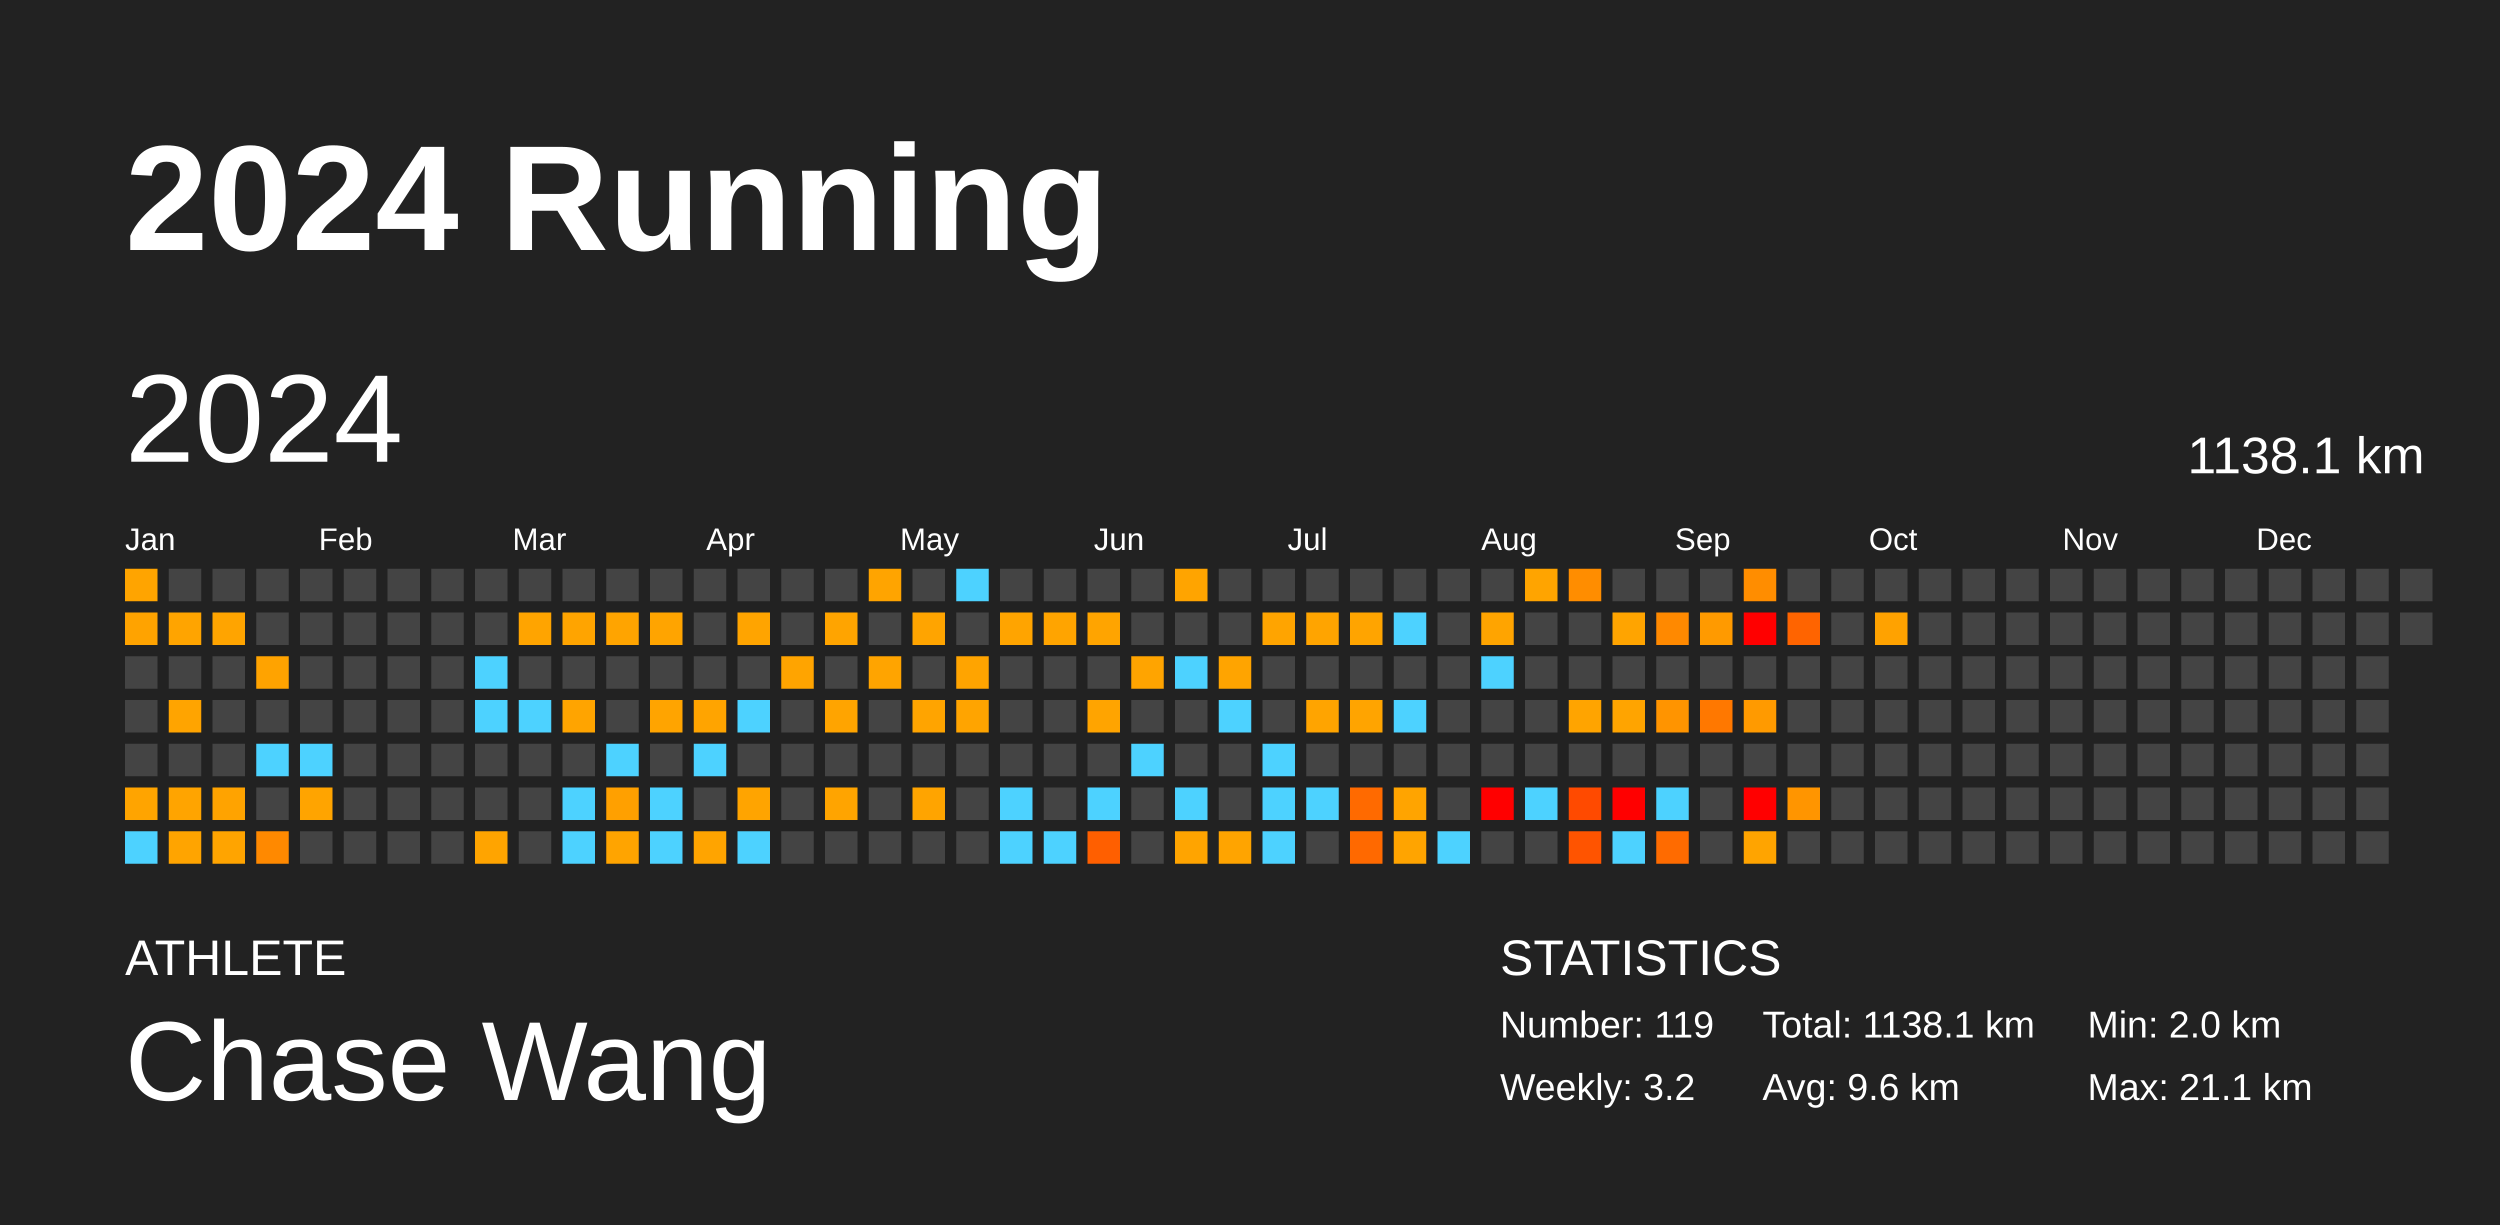
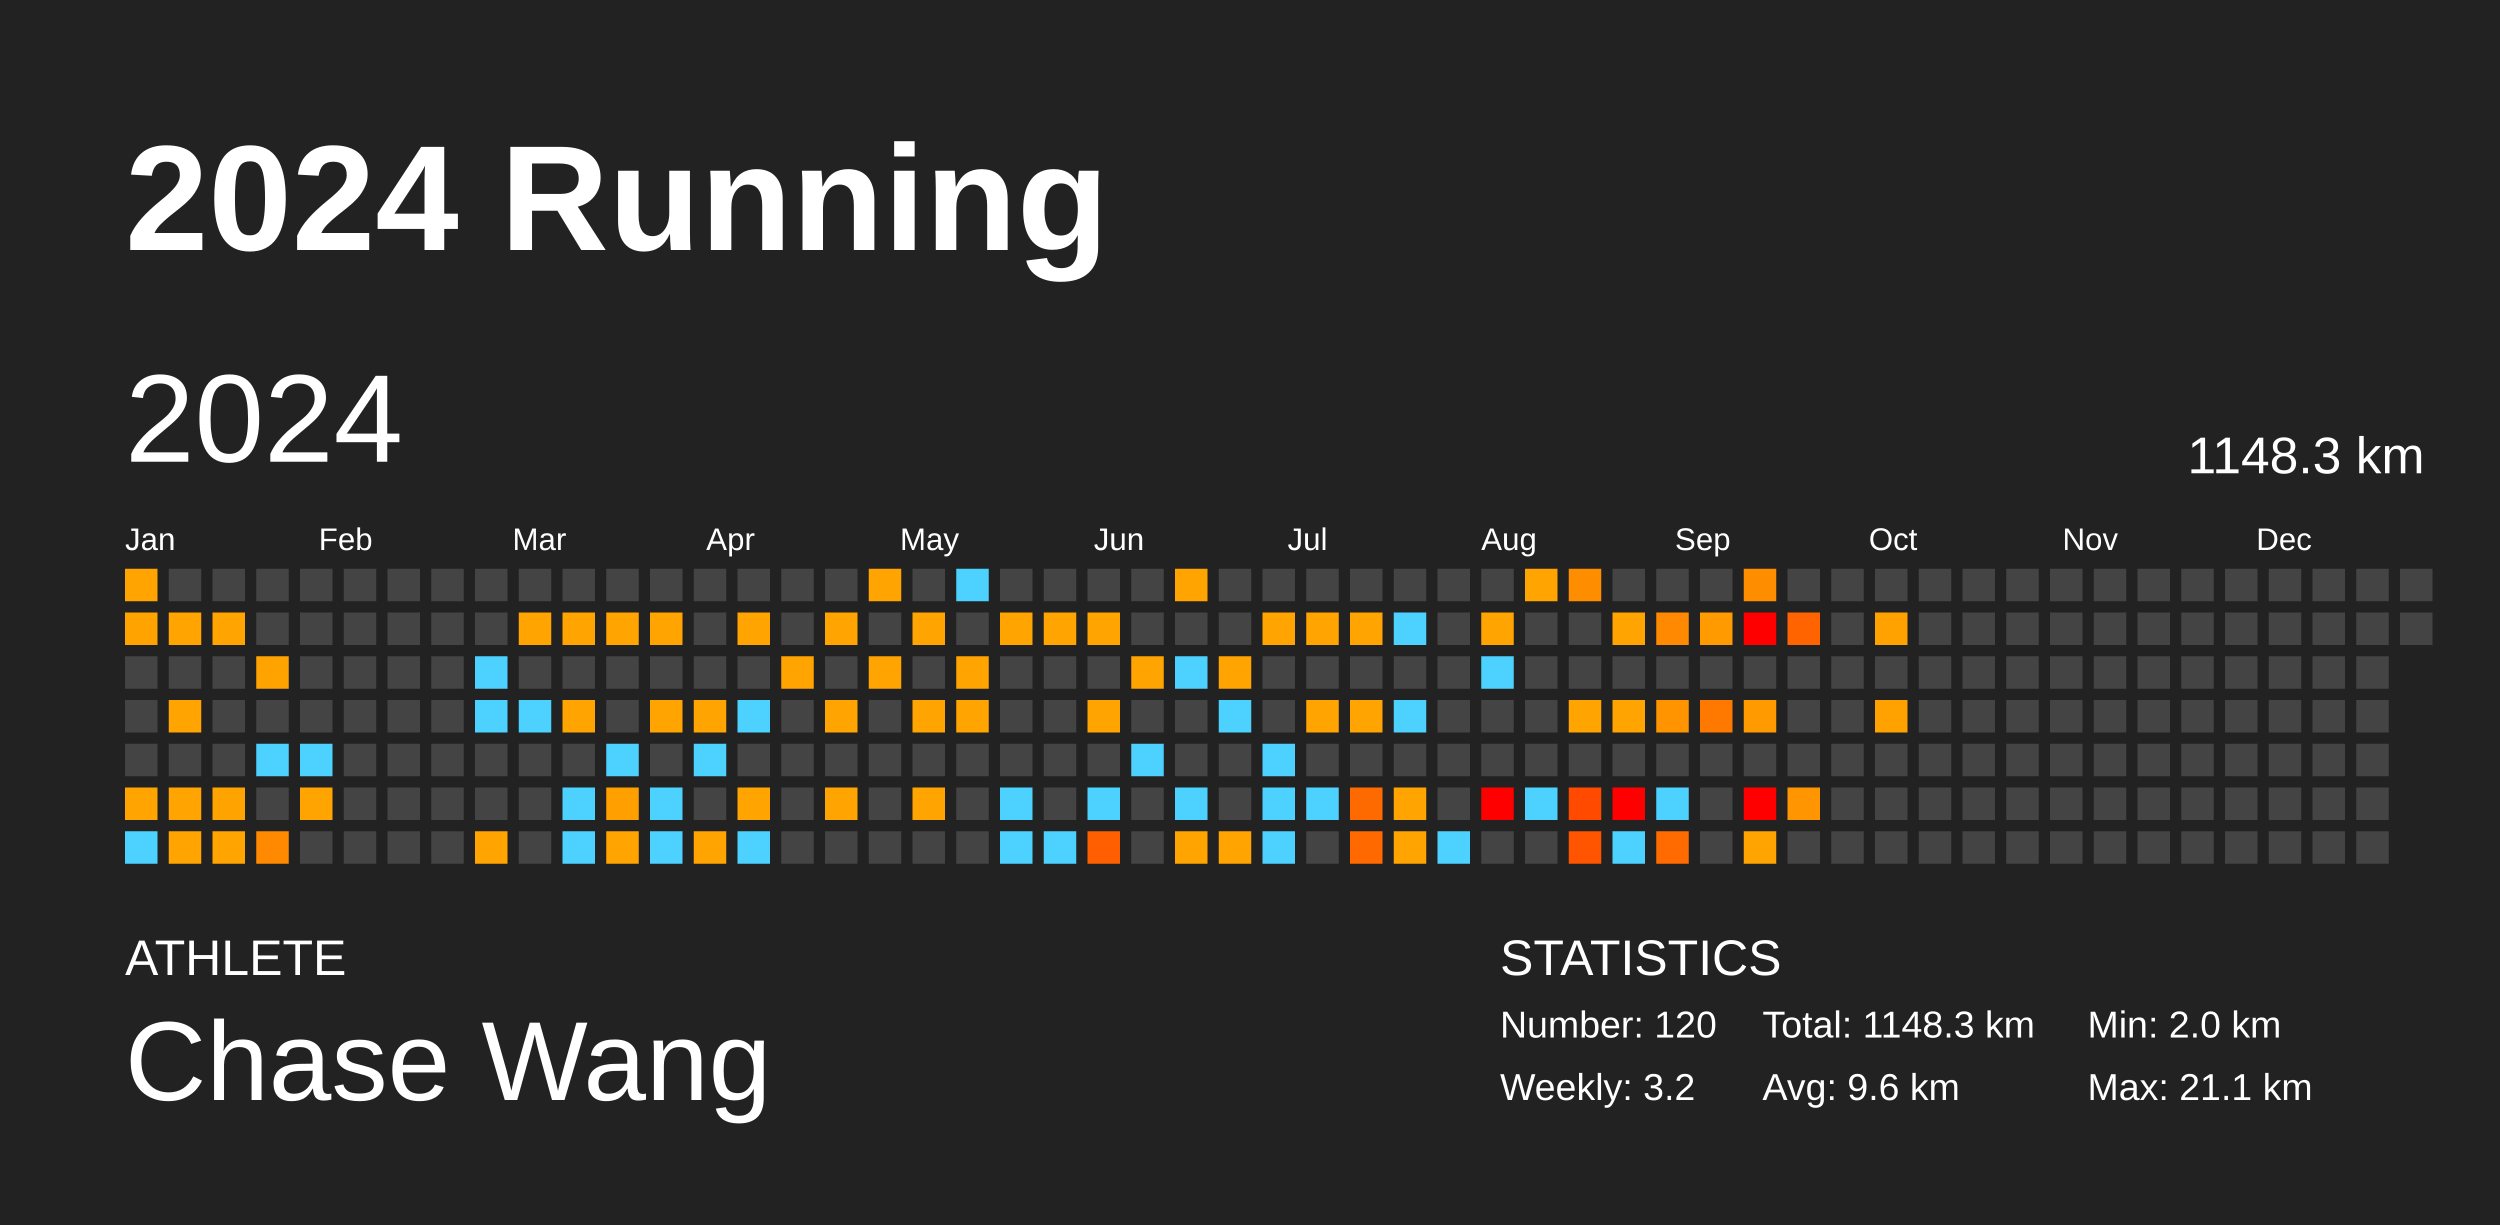
<svg xmlns="http://www.w3.org/2000/svg" baseProfile="full" height="98mm" version="1.1" viewBox="0,0,200,98" width="200mm">
  <defs />
  <rect fill="#222222" height="98" width="200" x="0" y="0" />
  <text fill="#FFFFFF" style="font-size:12px; font-family:Arial; font-weight:bold;" x="10" y="20">2024 Running</text>
  <text fill="#FFFFFF" style="font-size:4px; font-family:Arial" x="10" y="78">ATHLETE</text>
  <text fill="#FFFFFF" style="font-size:9px; font-family:Arial" x="10" y="88">Chase Wang</text>
  <text fill="#FFFFFF" style="font-size:4px; font-family:Arial" x="120" y="78">STATISTICS</text>
-   <text fill="#FFFFFF" style="font-size:3px; font-family:Arial" x="120" y="83">Number: 119</text>
+   <text fill="#FFFFFF" style="font-size:3px; font-family:Arial" x="120" y="83">Number: 120</text>
  <text fill="#FFFFFF" style="font-size:3px; font-family:Arial" x="120" y="88">Weekly: 3.2</text>
-   <text fill="#FFFFFF" style="font-size:3px; font-family:Arial" x="141" y="83">Total: 1138.1 km</text>
+   <text fill="#FFFFFF" style="font-size:3px; font-family:Arial" x="141" y="83">Total: 1148.3 km</text>
  <text fill="#FFFFFF" style="font-size:3px; font-family:Arial" x="141" y="88">Avg: 9.6 km</text>
  <text fill="#FFFFFF" style="font-size:3px; font-family:Arial" x="167" y="83">Min: 2.0 km</text>
  <text fill="#FFFFFF" style="font-size:3px; font-family:Arial" x="167" y="88">Max: 21.1 km</text>
  <text dominant-baseline="hanging" fill="#FFFFFF" style="font-size:10.0px; font-family:Arial;" x="10" y="30">2024</text>
-   <text dominant-baseline="hanging" fill="#FFFFFF" style="font-size:4.125px; font-family:Arial;" x="175" y="35">1138.1 km</text>
+   <text dominant-baseline="hanging" fill="#FFFFFF" style="font-size:4.125px; font-family:Arial;" x="175" y="35">1148.3 km</text>
  <text fill="#FFFFFF" style="font-size:2.5px; font-family:Arial" x="10.0" y="44">Jan</text>
  <text fill="#FFFFFF" style="font-size:2.5px; font-family:Arial" x="25.5" y="44">Feb</text>
  <text fill="#FFFFFF" style="font-size:2.5px; font-family:Arial" x="41.0" y="44">Mar</text>
  <text fill="#FFFFFF" style="font-size:2.5px; font-family:Arial" x="56.5" y="44">Apr</text>
  <text fill="#FFFFFF" style="font-size:2.5px; font-family:Arial" x="72.0" y="44">May</text>
  <text fill="#FFFFFF" style="font-size:2.5px; font-family:Arial" x="87.5" y="44">Jun</text>
  <text fill="#FFFFFF" style="font-size:2.5px; font-family:Arial" x="103.0" y="44">Jul</text>
  <text fill="#FFFFFF" style="font-size:2.5px; font-family:Arial" x="118.5" y="44">Aug</text>
  <text fill="#FFFFFF" style="font-size:2.5px; font-family:Arial" x="134.0" y="44">Sep</text>
  <text fill="#FFFFFF" style="font-size:2.5px; font-family:Arial" x="149.5" y="44">Oct</text>
  <text fill="#FFFFFF" style="font-size:2.5px; font-family:Arial" x="165.0" y="44">Nov</text>
  <text fill="#FFFFFF" style="font-size:2.5px; font-family:Arial" x="180.5" y="44">Dec</text>
  <rect fill="#ffa400" height="2.6" width="2.6" x="10.0" y="45.5" />
  <rect fill="#ffa300" height="2.6" width="2.6" x="10.0" y="49.0" />
  <rect fill="#444444" height="2.6" width="2.6" x="10.0" y="52.5" />
  <rect fill="#444444" height="2.6" width="2.6" x="10.0" y="56.0" />
  <rect fill="#444444" height="2.6" width="2.6" x="10.0" y="59.5" />
  <rect fill="#ffa400" height="2.6" width="2.6" x="10.0" y="63.0" />
  <rect fill="#4dd2ff" height="2.6" width="2.6" x="10.0" y="66.5" />
  <rect fill="#444444" height="2.6" width="2.6" x="13.5" y="45.5" />
  <rect fill="#ffa400" height="2.6" width="2.6" x="13.5" y="49.0" />
  <rect fill="#444444" height="2.6" width="2.6" x="13.5" y="52.5" />
  <rect fill="#ffa400" height="2.6" width="2.6" x="13.5" y="56.0" />
  <rect fill="#444444" height="2.6" width="2.6" x="13.5" y="59.5" />
  <rect fill="#ffa400" height="2.6" width="2.6" x="13.5" y="63.0" />
  <rect fill="#ffa400" height="2.6" width="2.6" x="13.5" y="66.5" />
  <rect fill="#444444" height="2.6" width="2.6" x="17.0" y="45.5" />
  <rect fill="#ffa400" height="2.6" width="2.6" x="17.0" y="49.0" />
  <rect fill="#444444" height="2.6" width="2.6" x="17.0" y="52.5" />
  <rect fill="#444444" height="2.6" width="2.6" x="17.0" y="56.0" />
  <rect fill="#444444" height="2.6" width="2.6" x="17.0" y="59.5" />
  <rect fill="#ffa300" height="2.6" width="2.6" x="17.0" y="63.0" />
  <rect fill="#ffa400" height="2.6" width="2.6" x="17.0" y="66.5" />
  <rect fill="#444444" height="2.6" width="2.6" x="20.5" y="45.5" />
  <rect fill="#444444" height="2.6" width="2.6" x="20.5" y="49.0" />
  <rect fill="#ffa300" height="2.6" width="2.6" x="20.5" y="52.5" />
  <rect fill="#444444" height="2.6" width="2.6" x="20.5" y="56.0" />
  <rect fill="#4dd2ff" height="2.6" width="2.6" x="20.5" y="59.5" />
  <rect fill="#444444" height="2.6" width="2.6" x="20.5" y="63.0" />
  <rect fill="#ff8900" height="2.6" width="2.6" x="20.5" y="66.5" />
  <rect fill="#444444" height="2.6" width="2.6" x="24.0" y="45.5" />
  <rect fill="#444444" height="2.6" width="2.6" x="24.0" y="49.0" />
  <rect fill="#444444" height="2.6" width="2.6" x="24.0" y="52.5" />
  <rect fill="#444444" height="2.6" width="2.6" x="24.0" y="56.0" />
  <rect fill="#4dd2ff" height="2.6" width="2.6" x="24.0" y="59.5" />
  <rect fill="#ffa400" height="2.6" width="2.6" x="24.0" y="63.0" />
  <rect fill="#444444" height="2.6" width="2.6" x="24.0" y="66.5" />
  <rect fill="#444444" height="2.6" width="2.6" x="27.5" y="45.5" />
  <rect fill="#444444" height="2.6" width="2.6" x="27.5" y="49.0" />
  <rect fill="#444444" height="2.6" width="2.6" x="27.5" y="52.5" />
  <rect fill="#444444" height="2.6" width="2.6" x="27.5" y="56.0" />
  <rect fill="#444444" height="2.6" width="2.6" x="27.5" y="59.5" />
  <rect fill="#444444" height="2.6" width="2.6" x="27.5" y="63.0" />
  <rect fill="#444444" height="2.6" width="2.6" x="27.5" y="66.5" />
  <rect fill="#444444" height="2.6" width="2.6" x="31.0" y="45.5" />
  <rect fill="#444444" height="2.6" width="2.6" x="31.0" y="49.0" />
  <rect fill="#444444" height="2.6" width="2.6" x="31.0" y="52.5" />
  <rect fill="#444444" height="2.6" width="2.6" x="31.0" y="56.0" />
  <rect fill="#444444" height="2.6" width="2.6" x="31.0" y="59.5" />
  <rect fill="#444444" height="2.6" width="2.6" x="31.0" y="63.0" />
  <rect fill="#444444" height="2.6" width="2.6" x="31.0" y="66.5" />
  <rect fill="#444444" height="2.6" width="2.6" x="34.5" y="45.5" />
  <rect fill="#444444" height="2.6" width="2.6" x="34.5" y="49.0" />
  <rect fill="#444444" height="2.6" width="2.6" x="34.5" y="52.5" />
  <rect fill="#444444" height="2.6" width="2.6" x="34.5" y="56.0" />
  <rect fill="#444444" height="2.6" width="2.6" x="34.5" y="59.5" />
  <rect fill="#444444" height="2.6" width="2.6" x="34.5" y="63.0" />
  <rect fill="#444444" height="2.6" width="2.6" x="34.5" y="66.5" />
  <rect fill="#444444" height="2.6" width="2.6" x="38.0" y="45.5" />
  <rect fill="#444444" height="2.6" width="2.6" x="38.0" y="49.0" />
  <rect fill="#4dd2ff" height="2.6" width="2.6" x="38.0" y="52.5" />
  <rect fill="#4dd2ff" height="2.6" width="2.6" x="38.0" y="56.0" />
  <rect fill="#444444" height="2.6" width="2.6" x="38.0" y="59.5" />
  <rect fill="#444444" height="2.6" width="2.6" x="38.0" y="63.0" />
  <rect fill="#ffa400" height="2.6" width="2.6" x="38.0" y="66.5" />
  <rect fill="#444444" height="2.6" width="2.6" x="41.5" y="45.5" />
  <rect fill="#ffa400" height="2.6" width="2.6" x="41.5" y="49.0" />
  <rect fill="#444444" height="2.6" width="2.6" x="41.5" y="52.5" />
  <rect fill="#4dd2ff" height="2.6" width="2.6" x="41.5" y="56.0" />
  <rect fill="#444444" height="2.6" width="2.6" x="41.5" y="59.5" />
  <rect fill="#444444" height="2.6" width="2.6" x="41.5" y="63.0" />
  <rect fill="#444444" height="2.6" width="2.6" x="41.5" y="66.5" />
  <rect fill="#444444" height="2.6" width="2.6" x="45.0" y="45.5" />
  <rect fill="#ffa400" height="2.6" width="2.6" x="45.0" y="49.0" />
  <rect fill="#444444" height="2.6" width="2.6" x="45.0" y="52.5" />
  <rect fill="#ffa400" height="2.6" width="2.6" x="45.0" y="56.0" />
  <rect fill="#444444" height="2.6" width="2.6" x="45.0" y="59.5" />
  <rect fill="#4dd2ff" height="2.6" width="2.6" x="45.0" y="63.0" />
  <rect fill="#4dd2ff" height="2.6" width="2.6" x="45.0" y="66.5" />
  <rect fill="#444444" height="2.6" width="2.6" x="48.5" y="45.5" />
  <rect fill="#ffa400" height="2.6" width="2.6" x="48.5" y="49.0" />
  <rect fill="#444444" height="2.6" width="2.6" x="48.5" y="52.5" />
  <rect fill="#444444" height="2.6" width="2.6" x="48.5" y="56.0" />
  <rect fill="#4dd2ff" height="2.6" width="2.6" x="48.5" y="59.5" />
  <rect fill="#ffa000" height="2.6" width="2.6" x="48.5" y="63.0" />
  <rect fill="#ffa400" height="2.6" width="2.6" x="48.5" y="66.5" />
  <rect fill="#444444" height="2.6" width="2.6" x="52.0" y="45.5" />
  <rect fill="#ffa400" height="2.6" width="2.6" x="52.0" y="49.0" />
  <rect fill="#444444" height="2.6" width="2.6" x="52.0" y="52.5" />
  <rect fill="#ffa400" height="2.6" width="2.6" x="52.0" y="56.0" />
  <rect fill="#444444" height="2.6" width="2.6" x="52.0" y="59.5" />
  <rect fill="#4dd2ff" height="2.6" width="2.6" x="52.0" y="63.0" />
  <rect fill="#4dd2ff" height="2.6" width="2.6" x="52.0" y="66.5" />
  <rect fill="#444444" height="2.6" width="2.6" x="55.5" y="45.5" />
  <rect fill="#444444" height="2.6" width="2.6" x="55.5" y="49.0" />
  <rect fill="#444444" height="2.6" width="2.6" x="55.5" y="52.5" />
  <rect fill="#ffa400" height="2.6" width="2.6" x="55.5" y="56.0" />
  <rect fill="#4dd2ff" height="2.6" width="2.6" x="55.5" y="59.5" />
  <rect fill="#444444" height="2.6" width="2.6" x="55.5" y="63.0" />
  <rect fill="#ffa400" height="2.6" width="2.6" x="55.5" y="66.5" />
  <rect fill="#444444" height="2.6" width="2.6" x="59.0" y="45.5" />
  <rect fill="#ffa400" height="2.6" width="2.6" x="59.0" y="49.0" />
  <rect fill="#444444" height="2.6" width="2.6" x="59.0" y="52.5" />
  <rect fill="#4dd2ff" height="2.6" width="2.6" x="59.0" y="56.0" />
  <rect fill="#444444" height="2.6" width="2.6" x="59.0" y="59.5" />
  <rect fill="#ffa400" height="2.6" width="2.6" x="59.0" y="63.0" />
  <rect fill="#4dd2ff" height="2.6" width="2.6" x="59.0" y="66.5" />
  <rect fill="#444444" height="2.6" width="2.6" x="62.5" y="45.5" />
  <rect fill="#444444" height="2.6" width="2.6" x="62.5" y="49.0" />
  <rect fill="#ffa400" height="2.6" width="2.6" x="62.5" y="52.5" />
  <rect fill="#444444" height="2.6" width="2.6" x="62.5" y="56.0" />
  <rect fill="#444444" height="2.6" width="2.6" x="62.5" y="59.5" />
  <rect fill="#444444" height="2.6" width="2.6" x="62.5" y="63.0" />
  <rect fill="#444444" height="2.6" width="2.6" x="62.5" y="66.5" />
  <rect fill="#444444" height="2.6" width="2.6" x="66.0" y="45.5" />
  <rect fill="#ffa400" height="2.6" width="2.6" x="66.0" y="49.0" />
  <rect fill="#444444" height="2.6" width="2.6" x="66.0" y="52.5" />
  <rect fill="#ffa400" height="2.6" width="2.6" x="66.0" y="56.0" />
  <rect fill="#444444" height="2.6" width="2.6" x="66.0" y="59.5" />
  <rect fill="#ffa400" height="2.6" width="2.6" x="66.0" y="63.0" />
  <rect fill="#444444" height="2.6" width="2.6" x="66.0" y="66.5" />
  <rect fill="#ffa400" height="2.6" width="2.6" x="69.5" y="45.5" />
  <rect fill="#444444" height="2.6" width="2.6" x="69.5" y="49.0" />
  <rect fill="#ffa400" height="2.6" width="2.6" x="69.5" y="52.5" />
  <rect fill="#444444" height="2.6" width="2.6" x="69.5" y="56.0" />
  <rect fill="#444444" height="2.6" width="2.6" x="69.5" y="59.5" />
  <rect fill="#444444" height="2.6" width="2.6" x="69.5" y="63.0" />
  <rect fill="#444444" height="2.6" width="2.6" x="69.5" y="66.5" />
  <rect fill="#444444" height="2.6" width="2.6" x="73.0" y="45.5" />
  <rect fill="#ffa400" height="2.6" width="2.6" x="73.0" y="49.0" />
  <rect fill="#444444" height="2.6" width="2.6" x="73.0" y="52.5" />
  <rect fill="#ffa400" height="2.6" width="2.6" x="73.0" y="56.0" />
  <rect fill="#444444" height="2.6" width="2.6" x="73.0" y="59.5" />
  <rect fill="#ffa400" height="2.6" width="2.6" x="73.0" y="63.0" />
  <rect fill="#444444" height="2.6" width="2.6" x="73.0" y="66.5" />
  <rect fill="#4dd2ff" height="2.6" width="2.6" x="76.5" y="45.5" />
  <rect fill="#444444" height="2.6" width="2.6" x="76.5" y="49.0" />
  <rect fill="#ffa400" height="2.6" width="2.6" x="76.5" y="52.5" />
  <rect fill="#ffa400" height="2.6" width="2.6" x="76.5" y="56.0" />
  <rect fill="#444444" height="2.6" width="2.6" x="76.5" y="59.5" />
  <rect fill="#444444" height="2.6" width="2.6" x="76.5" y="63.0" />
  <rect fill="#444444" height="2.6" width="2.6" x="76.5" y="66.5" />
  <rect fill="#444444" height="2.6" width="2.6" x="80.0" y="45.5" />
  <rect fill="#ffa400" height="2.6" width="2.6" x="80.0" y="49.0" />
  <rect fill="#444444" height="2.6" width="2.6" x="80.0" y="52.5" />
  <rect fill="#444444" height="2.6" width="2.6" x="80.0" y="56.0" />
  <rect fill="#444444" height="2.6" width="2.6" x="80.0" y="59.5" />
  <rect fill="#4dd2ff" height="2.6" width="2.6" x="80.0" y="63.0" />
  <rect fill="#4dd2ff" height="2.6" width="2.6" x="80.0" y="66.5" />
  <rect fill="#444444" height="2.6" width="2.6" x="83.5" y="45.5" />
  <rect fill="#ffa400" height="2.6" width="2.6" x="83.5" y="49.0" />
  <rect fill="#444444" height="2.6" width="2.6" x="83.5" y="52.5" />
  <rect fill="#444444" height="2.6" width="2.6" x="83.5" y="56.0" />
  <rect fill="#444444" height="2.6" width="2.6" x="83.5" y="59.5" />
  <rect fill="#444444" height="2.6" width="2.6" x="83.5" y="63.0" />
  <rect fill="#4dd2ff" height="2.6" width="2.6" x="83.5" y="66.5" />
  <rect fill="#444444" height="2.6" width="2.6" x="87.0" y="45.5" />
  <rect fill="#ffa400" height="2.6" width="2.6" x="87.0" y="49.0" />
  <rect fill="#444444" height="2.6" width="2.6" x="87.0" y="52.5" />
  <rect fill="#ffa400" height="2.6" width="2.6" x="87.0" y="56.0" />
  <rect fill="#444444" height="2.6" width="2.6" x="87.0" y="59.5" />
  <rect fill="#4dd2ff" height="2.6" width="2.6" x="87.0" y="63.0" />
  <rect fill="#ff5f00" height="2.6" width="2.6" x="87.0" y="66.5" />
  <rect fill="#444444" height="2.6" width="2.6" x="90.5" y="45.5" />
  <rect fill="#444444" height="2.6" width="2.6" x="90.5" y="49.0" />
  <rect fill="#ffa400" height="2.6" width="2.6" x="90.5" y="52.5" />
  <rect fill="#444444" height="2.6" width="2.6" x="90.5" y="56.0" />
  <rect fill="#4dd2ff" height="2.6" width="2.6" x="90.5" y="59.5" />
  <rect fill="#444444" height="2.6" width="2.6" x="90.5" y="63.0" />
  <rect fill="#444444" height="2.6" width="2.6" x="90.5" y="66.5" />
  <rect fill="#ffa400" height="2.6" width="2.6" x="94.0" y="45.5" />
  <rect fill="#444444" height="2.6" width="2.6" x="94.0" y="49.0" />
  <rect fill="#4dd2ff" height="2.6" width="2.6" x="94.0" y="52.5" />
  <rect fill="#444444" height="2.6" width="2.6" x="94.0" y="56.0" />
  <rect fill="#444444" height="2.6" width="2.6" x="94.0" y="59.5" />
  <rect fill="#4dd2ff" height="2.6" width="2.6" x="94.0" y="63.0" />
  <rect fill="#ffa400" height="2.6" width="2.6" x="94.0" y="66.5" />
  <rect fill="#444444" height="2.6" width="2.6" x="97.5" y="45.5" />
  <rect fill="#444444" height="2.6" width="2.6" x="97.5" y="49.0" />
  <rect fill="#ffa400" height="2.6" width="2.6" x="97.5" y="52.5" />
  <rect fill="#4dd2ff" height="2.6" width="2.6" x="97.5" y="56.0" />
  <rect fill="#444444" height="2.6" width="2.6" x="97.5" y="59.5" />
  <rect fill="#444444" height="2.6" width="2.6" x="97.5" y="63.0" />
  <rect fill="#ffa400" height="2.6" width="2.6" x="97.5" y="66.5" />
  <rect fill="#444444" height="2.6" width="2.6" x="101.0" y="45.5" />
  <rect fill="#ffa400" height="2.6" width="2.6" x="101.0" y="49.0" />
  <rect fill="#444444" height="2.6" width="2.6" x="101.0" y="52.5" />
  <rect fill="#444444" height="2.6" width="2.6" x="101.0" y="56.0" />
  <rect fill="#4dd2ff" height="2.6" width="2.6" x="101.0" y="59.5" />
  <rect fill="#4dd2ff" height="2.6" width="2.6" x="101.0" y="63.0" />
  <rect fill="#4dd2ff" height="2.6" width="2.6" x="101.0" y="66.5" />
  <rect fill="#444444" height="2.6" width="2.6" x="104.5" y="45.5" />
  <rect fill="#ffa400" height="2.6" width="2.6" x="104.5" y="49.0" />
  <rect fill="#444444" height="2.6" width="2.6" x="104.5" y="52.5" />
  <rect fill="#ffa400" height="2.6" width="2.6" x="104.5" y="56.0" />
  <rect fill="#444444" height="2.6" width="2.6" x="104.5" y="59.5" />
  <rect fill="#4dd2ff" height="2.6" width="2.6" x="104.5" y="63.0" />
  <rect fill="#444444" height="2.6" width="2.6" x="104.5" y="66.5" />
  <rect fill="#444444" height="2.6" width="2.6" x="108.0" y="45.5" />
  <rect fill="#ffa400" height="2.6" width="2.6" x="108.0" y="49.0" />
  <rect fill="#444444" height="2.6" width="2.6" x="108.0" y="52.5" />
  <rect fill="#ffa400" height="2.6" width="2.6" x="108.0" y="56.0" />
  <rect fill="#444444" height="2.6" width="2.6" x="108.0" y="59.5" />
  <rect fill="#ff6a00" height="2.6" width="2.6" x="108.0" y="63.0" />
  <rect fill="#ff6900" height="2.6" width="2.6" x="108.0" y="66.5" />
  <rect fill="#444444" height="2.6" width="2.6" x="111.5" y="45.5" />
  <rect fill="#4dd2ff" height="2.6" width="2.6" x="111.5" y="49.0" />
  <rect fill="#444444" height="2.6" width="2.6" x="111.5" y="52.5" />
  <rect fill="#4dd2ff" height="2.6" width="2.6" x="111.5" y="56.0" />
  <rect fill="#444444" height="2.6" width="2.6" x="111.5" y="59.5" />
  <rect fill="#ffa400" height="2.6" width="2.6" x="111.5" y="63.0" />
  <rect fill="#ffa400" height="2.6" width="2.6" x="111.5" y="66.5" />
  <rect fill="#444444" height="2.6" width="2.6" x="115.0" y="45.5" />
  <rect fill="#444444" height="2.6" width="2.6" x="115.0" y="49.0" />
  <rect fill="#444444" height="2.6" width="2.6" x="115.0" y="52.5" />
  <rect fill="#444444" height="2.6" width="2.6" x="115.0" y="56.0" />
  <rect fill="#444444" height="2.6" width="2.6" x="115.0" y="59.5" />
  <rect fill="#444444" height="2.6" width="2.6" x="115.0" y="63.0" />
  <rect fill="#4dd2ff" height="2.6" width="2.6" x="115.0" y="66.5" />
  <rect fill="#444444" height="2.6" width="2.6" x="118.5" y="45.5" />
  <rect fill="#ffa400" height="2.6" width="2.6" x="118.5" y="49.0" />
  <rect fill="#4dd2ff" height="2.6" width="2.6" x="118.5" y="52.5" />
  <rect fill="#444444" height="2.6" width="2.6" x="118.5" y="56.0" />
  <rect fill="#444444" height="2.6" width="2.6" x="118.5" y="59.5" />
  <rect fill="red" height="2.6" width="2.6" x="118.5" y="63.0" />
  <rect fill="#444444" height="2.6" width="2.6" x="118.5" y="66.5" />
  <rect fill="#ffa400" height="2.6" width="2.6" x="122.0" y="45.5" />
  <rect fill="#444444" height="2.6" width="2.6" x="122.0" y="49.0" />
  <rect fill="#444444" height="2.6" width="2.6" x="122.0" y="52.5" />
  <rect fill="#444444" height="2.6" width="2.6" x="122.0" y="56.0" />
  <rect fill="#444444" height="2.6" width="2.6" x="122.0" y="59.5" />
  <rect fill="#4dd2ff" height="2.6" width="2.6" x="122.0" y="63.0" />
  <rect fill="#444444" height="2.6" width="2.6" x="122.0" y="66.5" />
  <rect fill="#ff8d00" height="2.6" width="2.6" x="125.5" y="45.5" />
  <rect fill="#444444" height="2.6" width="2.6" x="125.5" y="49.0" />
  <rect fill="#444444" height="2.6" width="2.6" x="125.5" y="52.5" />
  <rect fill="#ffa400" height="2.6" width="2.6" x="125.5" y="56.0" />
  <rect fill="#444444" height="2.6" width="2.6" x="125.5" y="59.5" />
  <rect fill="#ff4a00" height="2.6" width="2.6" x="125.5" y="63.0" />
  <rect fill="#ff5400" height="2.6" width="2.6" x="125.5" y="66.5" />
  <rect fill="#444444" height="2.6" width="2.6" x="129.0" y="45.5" />
  <rect fill="#ffa400" height="2.6" width="2.6" x="129.0" y="49.0" />
  <rect fill="#444444" height="2.6" width="2.6" x="129.0" y="52.5" />
  <rect fill="#ffa400" height="2.6" width="2.6" x="129.0" y="56.0" />
  <rect fill="#444444" height="2.6" width="2.6" x="129.0" y="59.5" />
  <rect fill="red" height="2.6" width="2.6" x="129.0" y="63.0" />
  <rect fill="#4dd2ff" height="2.6" width="2.6" x="129.0" y="66.5" />
  <rect fill="#444444" height="2.6" width="2.6" x="132.5" y="45.5" />
  <rect fill="#ff8900" height="2.6" width="2.6" x="132.5" y="49.0" />
  <rect fill="#444444" height="2.6" width="2.6" x="132.5" y="52.5" />
  <rect fill="#ff9400" height="2.6" width="2.6" x="132.5" y="56.0" />
  <rect fill="#444444" height="2.6" width="2.6" x="132.5" y="59.5" />
  <rect fill="#4dd2ff" height="2.6" width="2.6" x="132.5" y="63.0" />
  <rect fill="#ff6b00" height="2.6" width="2.6" x="132.5" y="66.5" />
  <rect fill="#444444" height="2.6" width="2.6" x="136.0" y="45.5" />
  <rect fill="#ff9a00" height="2.6" width="2.6" x="136.0" y="49.0" />
  <rect fill="#444444" height="2.6" width="2.6" x="136.0" y="52.5" />
  <rect fill="#ff7800" height="2.6" width="2.6" x="136.0" y="56.0" />
  <rect fill="#444444" height="2.6" width="2.6" x="136.0" y="59.5" />
  <rect fill="#444444" height="2.6" width="2.6" x="136.0" y="63.0" />
  <rect fill="#444444" height="2.6" width="2.6" x="136.0" y="66.5" />
  <rect fill="#ff8d00" height="2.6" width="2.6" x="139.5" y="45.5" />
  <rect fill="red" height="2.6" width="2.6" x="139.5" y="49.0" />
  <rect fill="#444444" height="2.6" width="2.6" x="139.5" y="52.5" />
  <rect fill="#ff9a00" height="2.6" width="2.6" x="139.5" y="56.0" />
  <rect fill="#444444" height="2.6" width="2.6" x="139.5" y="59.5" />
  <rect fill="red" height="2.6" width="2.6" x="139.5" y="63.0" />
  <rect fill="#ffa400" height="2.6" width="2.6" x="139.5" y="66.5" />
  <rect fill="#444444" height="2.6" width="2.6" x="143.0" y="45.5" />
  <rect fill="#ff6400" height="2.6" width="2.6" x="143.0" y="49.0" />
  <rect fill="#444444" height="2.6" width="2.6" x="143.0" y="52.5" />
  <rect fill="#444444" height="2.6" width="2.6" x="143.0" y="56.0" />
  <rect fill="#444444" height="2.6" width="2.6" x="143.0" y="59.5" />
  <rect fill="#ff9500" height="2.6" width="2.6" x="143.0" y="63.0" />
  <rect fill="#444444" height="2.6" width="2.6" x="143.0" y="66.5" />
  <rect fill="#444444" height="2.6" width="2.6" x="146.5" y="45.5" />
  <rect fill="#444444" height="2.6" width="2.6" x="146.5" y="49.0" />
  <rect fill="#444444" height="2.6" width="2.6" x="146.5" y="52.5" />
  <rect fill="#444444" height="2.6" width="2.6" x="146.5" y="56.0" />
  <rect fill="#444444" height="2.6" width="2.6" x="146.5" y="59.5" />
  <rect fill="#444444" height="2.6" width="2.6" x="146.5" y="63.0" />
  <rect fill="#444444" height="2.6" width="2.6" x="146.5" y="66.5" />
  <rect fill="#444444" height="2.6" width="2.6" x="150.0" y="45.5" />
  <rect fill="#ffa200" height="2.6" width="2.6" x="150.0" y="49.0" />
  <rect fill="#444444" height="2.6" width="2.6" x="150.0" y="52.5" />
-   <rect fill="#444444" height="2.6" width="2.6" x="150.0" y="56.0" />
+   <rect fill="#ffa200" height="2.6" width="2.6" x="150.0" y="56.0" />
  <rect fill="#444444" height="2.6" width="2.6" x="150.0" y="59.5" />
  <rect fill="#444444" height="2.6" width="2.6" x="150.0" y="63.0" />
  <rect fill="#444444" height="2.6" width="2.6" x="150.0" y="66.5" />
  <rect fill="#444444" height="2.6" width="2.6" x="153.5" y="45.5" />
  <rect fill="#444444" height="2.6" width="2.6" x="153.5" y="49.0" />
  <rect fill="#444444" height="2.6" width="2.6" x="153.5" y="52.5" />
  <rect fill="#444444" height="2.6" width="2.6" x="153.5" y="56.0" />
  <rect fill="#444444" height="2.6" width="2.6" x="153.5" y="59.5" />
  <rect fill="#444444" height="2.6" width="2.6" x="153.5" y="63.0" />
  <rect fill="#444444" height="2.6" width="2.6" x="153.5" y="66.5" />
  <rect fill="#444444" height="2.6" width="2.6" x="157.0" y="45.5" />
  <rect fill="#444444" height="2.6" width="2.6" x="157.0" y="49.0" />
  <rect fill="#444444" height="2.6" width="2.6" x="157.0" y="52.5" />
  <rect fill="#444444" height="2.6" width="2.6" x="157.0" y="56.0" />
  <rect fill="#444444" height="2.6" width="2.6" x="157.0" y="59.5" />
  <rect fill="#444444" height="2.6" width="2.6" x="157.0" y="63.0" />
  <rect fill="#444444" height="2.6" width="2.6" x="157.0" y="66.5" />
  <rect fill="#444444" height="2.6" width="2.6" x="160.5" y="45.5" />
  <rect fill="#444444" height="2.6" width="2.6" x="160.5" y="49.0" />
  <rect fill="#444444" height="2.6" width="2.6" x="160.5" y="52.5" />
  <rect fill="#444444" height="2.6" width="2.6" x="160.5" y="56.0" />
  <rect fill="#444444" height="2.6" width="2.6" x="160.5" y="59.5" />
  <rect fill="#444444" height="2.6" width="2.6" x="160.5" y="63.0" />
  <rect fill="#444444" height="2.6" width="2.6" x="160.5" y="66.5" />
  <rect fill="#444444" height="2.6" width="2.6" x="164.0" y="45.5" />
  <rect fill="#444444" height="2.6" width="2.6" x="164.0" y="49.0" />
  <rect fill="#444444" height="2.6" width="2.6" x="164.0" y="52.5" />
  <rect fill="#444444" height="2.6" width="2.6" x="164.0" y="56.0" />
  <rect fill="#444444" height="2.6" width="2.6" x="164.0" y="59.5" />
  <rect fill="#444444" height="2.6" width="2.6" x="164.0" y="63.0" />
  <rect fill="#444444" height="2.6" width="2.6" x="164.0" y="66.5" />
  <rect fill="#444444" height="2.6" width="2.6" x="167.5" y="45.5" />
  <rect fill="#444444" height="2.6" width="2.6" x="167.5" y="49.0" />
  <rect fill="#444444" height="2.6" width="2.6" x="167.5" y="52.5" />
  <rect fill="#444444" height="2.6" width="2.6" x="167.5" y="56.0" />
  <rect fill="#444444" height="2.6" width="2.6" x="167.5" y="59.5" />
  <rect fill="#444444" height="2.6" width="2.6" x="167.5" y="63.0" />
  <rect fill="#444444" height="2.6" width="2.6" x="167.5" y="66.5" />
  <rect fill="#444444" height="2.6" width="2.6" x="171.0" y="45.5" />
  <rect fill="#444444" height="2.6" width="2.6" x="171.0" y="49.0" />
  <rect fill="#444444" height="2.6" width="2.6" x="171.0" y="52.5" />
  <rect fill="#444444" height="2.6" width="2.6" x="171.0" y="56.0" />
  <rect fill="#444444" height="2.6" width="2.6" x="171.0" y="59.5" />
  <rect fill="#444444" height="2.6" width="2.6" x="171.0" y="63.0" />
  <rect fill="#444444" height="2.6" width="2.6" x="171.0" y="66.5" />
  <rect fill="#444444" height="2.6" width="2.6" x="174.5" y="45.5" />
  <rect fill="#444444" height="2.6" width="2.6" x="174.5" y="49.0" />
  <rect fill="#444444" height="2.6" width="2.6" x="174.5" y="52.5" />
  <rect fill="#444444" height="2.6" width="2.6" x="174.5" y="56.0" />
  <rect fill="#444444" height="2.6" width="2.6" x="174.5" y="59.5" />
  <rect fill="#444444" height="2.6" width="2.6" x="174.5" y="63.0" />
  <rect fill="#444444" height="2.6" width="2.6" x="174.5" y="66.5" />
  <rect fill="#444444" height="2.6" width="2.6" x="178.0" y="45.5" />
  <rect fill="#444444" height="2.6" width="2.6" x="178.0" y="49.0" />
  <rect fill="#444444" height="2.6" width="2.6" x="178.0" y="52.5" />
  <rect fill="#444444" height="2.6" width="2.6" x="178.0" y="56.0" />
  <rect fill="#444444" height="2.6" width="2.6" x="178.0" y="59.5" />
  <rect fill="#444444" height="2.6" width="2.6" x="178.0" y="63.0" />
  <rect fill="#444444" height="2.6" width="2.6" x="178.0" y="66.5" />
  <rect fill="#444444" height="2.6" width="2.6" x="181.5" y="45.5" />
  <rect fill="#444444" height="2.6" width="2.6" x="181.5" y="49.0" />
  <rect fill="#444444" height="2.6" width="2.6" x="181.5" y="52.5" />
  <rect fill="#444444" height="2.6" width="2.6" x="181.5" y="56.0" />
  <rect fill="#444444" height="2.6" width="2.6" x="181.5" y="59.5" />
  <rect fill="#444444" height="2.6" width="2.6" x="181.5" y="63.0" />
  <rect fill="#444444" height="2.6" width="2.6" x="181.5" y="66.5" />
  <rect fill="#444444" height="2.6" width="2.6" x="185.0" y="45.5" />
  <rect fill="#444444" height="2.6" width="2.6" x="185.0" y="49.0" />
  <rect fill="#444444" height="2.6" width="2.6" x="185.0" y="52.5" />
  <rect fill="#444444" height="2.6" width="2.6" x="185.0" y="56.0" />
  <rect fill="#444444" height="2.6" width="2.6" x="185.0" y="59.5" />
  <rect fill="#444444" height="2.6" width="2.6" x="185.0" y="63.0" />
  <rect fill="#444444" height="2.6" width="2.6" x="185.0" y="66.5" />
  <rect fill="#444444" height="2.6" width="2.6" x="188.5" y="45.5" />
  <rect fill="#444444" height="2.6" width="2.6" x="188.5" y="49.0" />
  <rect fill="#444444" height="2.6" width="2.6" x="188.5" y="52.5" />
  <rect fill="#444444" height="2.6" width="2.6" x="188.5" y="56.0" />
  <rect fill="#444444" height="2.6" width="2.6" x="188.5" y="59.5" />
  <rect fill="#444444" height="2.6" width="2.6" x="188.5" y="63.0" />
  <rect fill="#444444" height="2.6" width="2.6" x="188.5" y="66.5" />
  <rect fill="#444444" height="2.6" width="2.6" x="192.0" y="45.5" />
  <rect fill="#444444" height="2.6" width="2.6" x="192.0" y="49.0" />
</svg>
